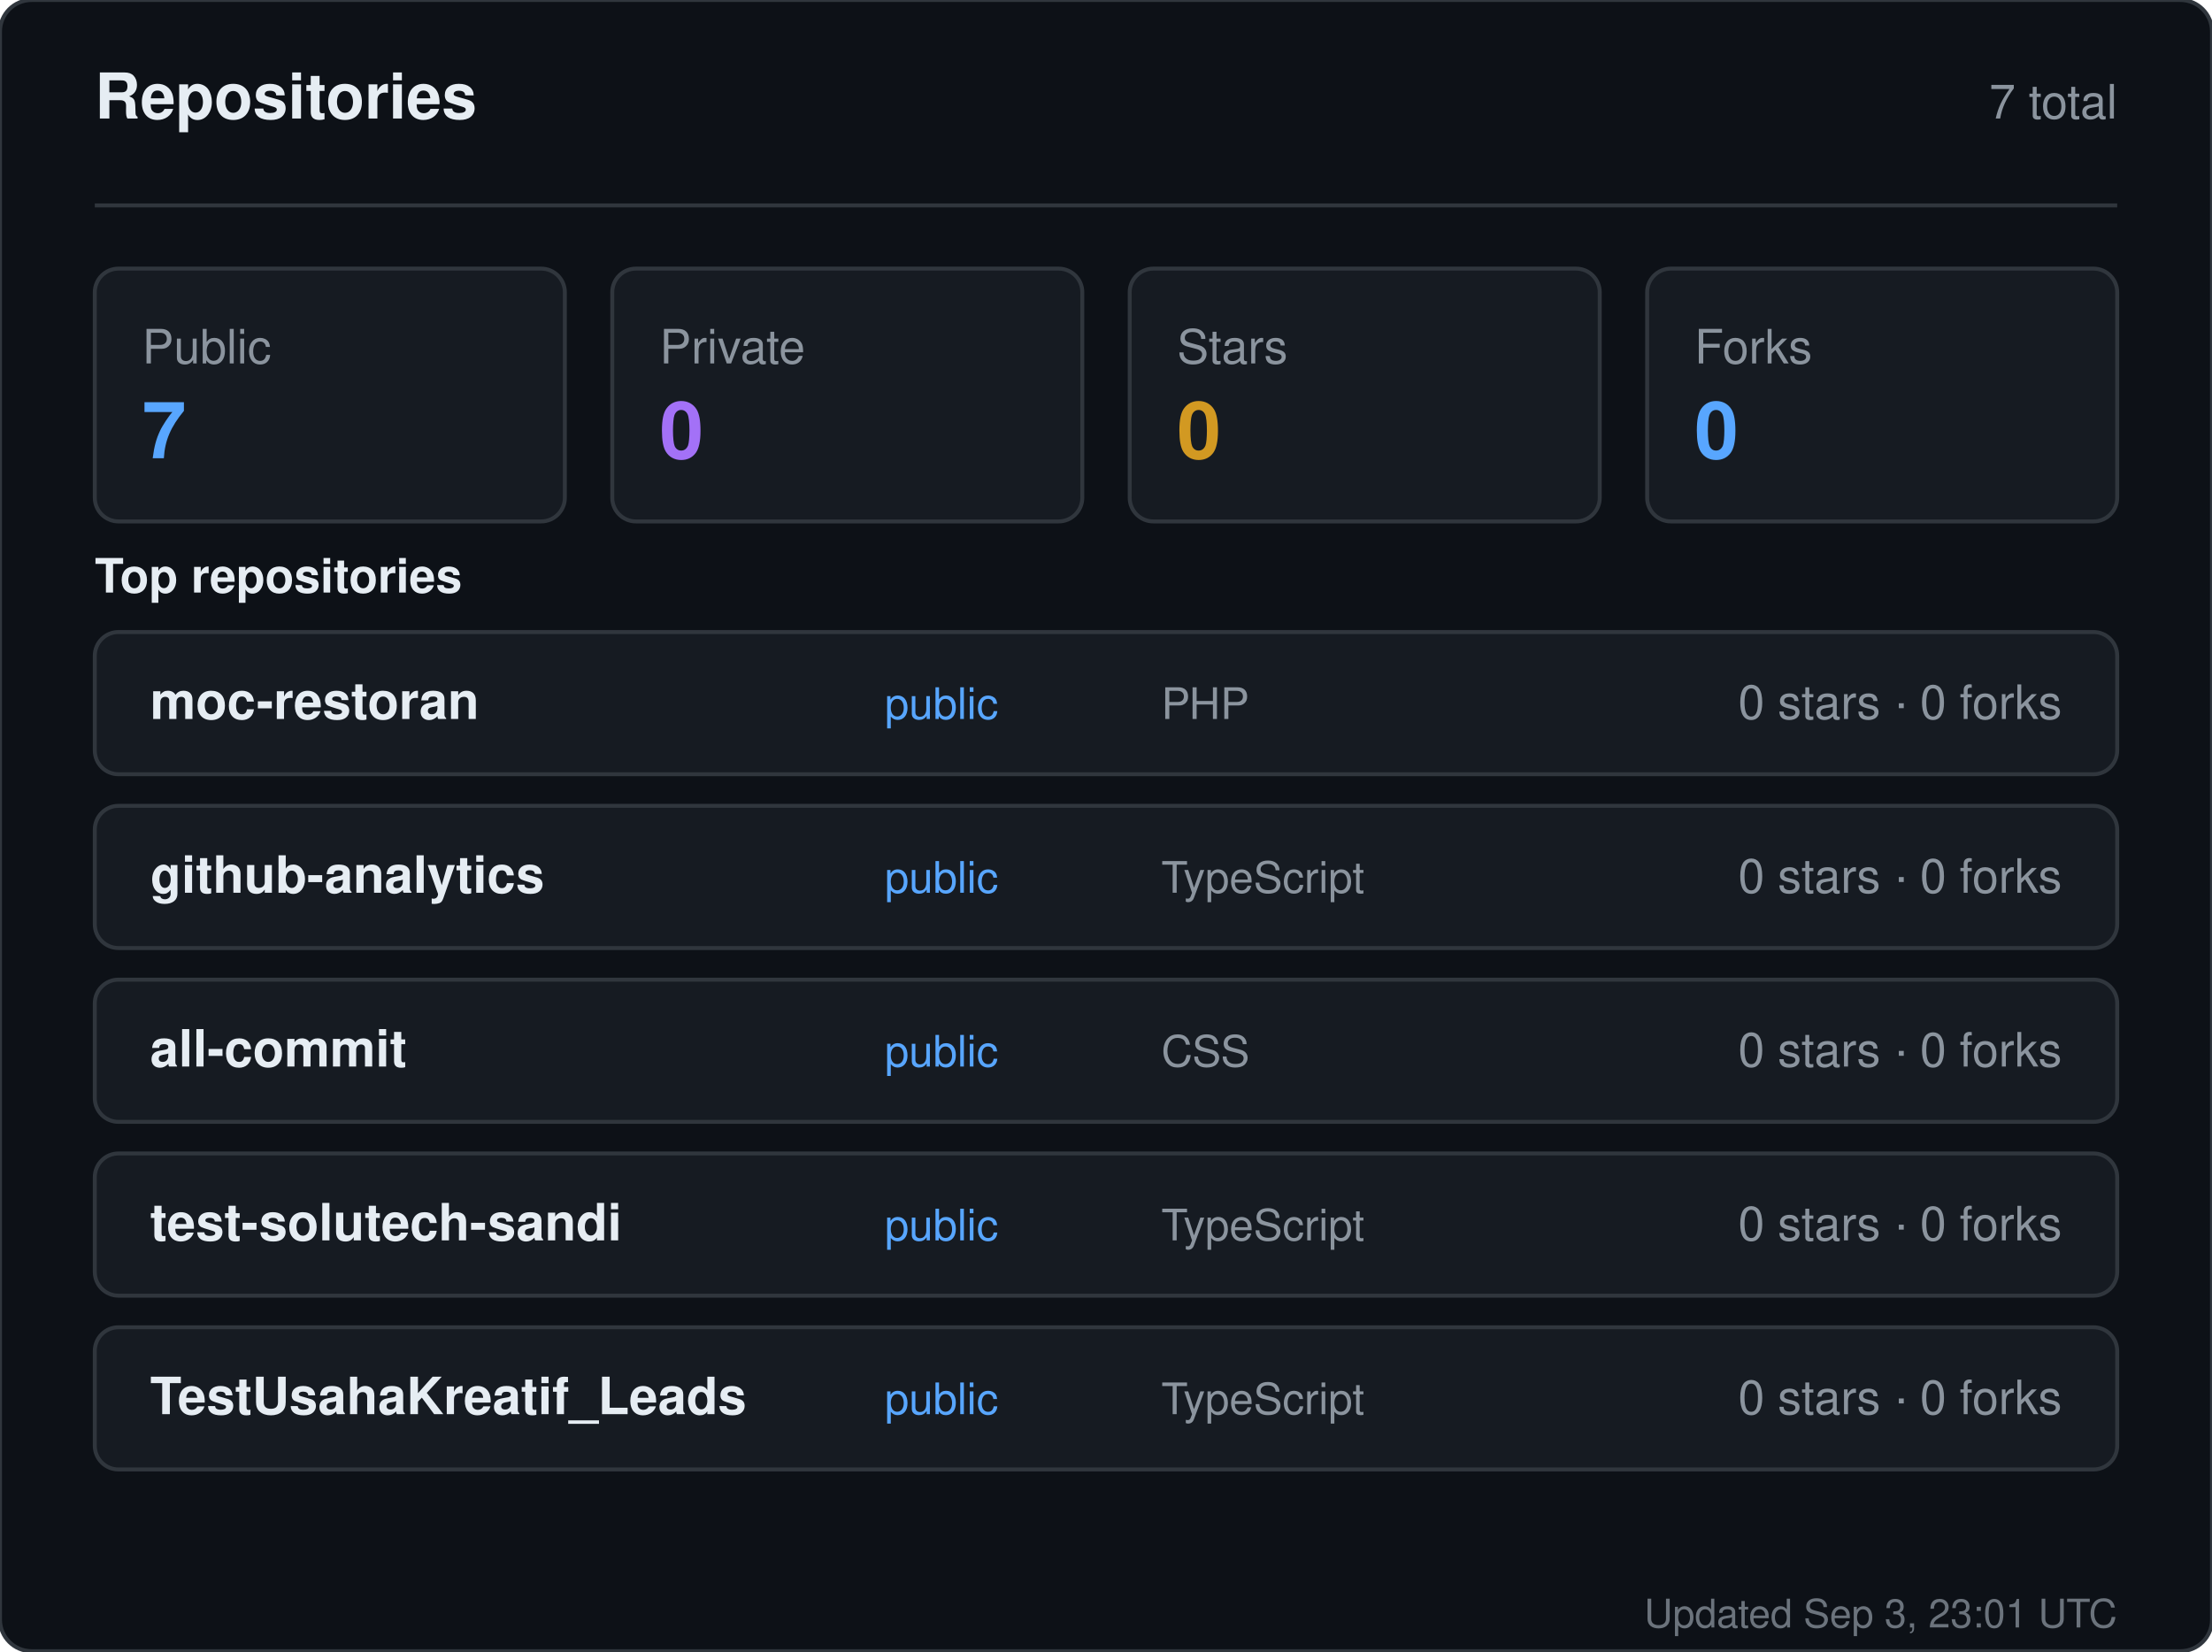
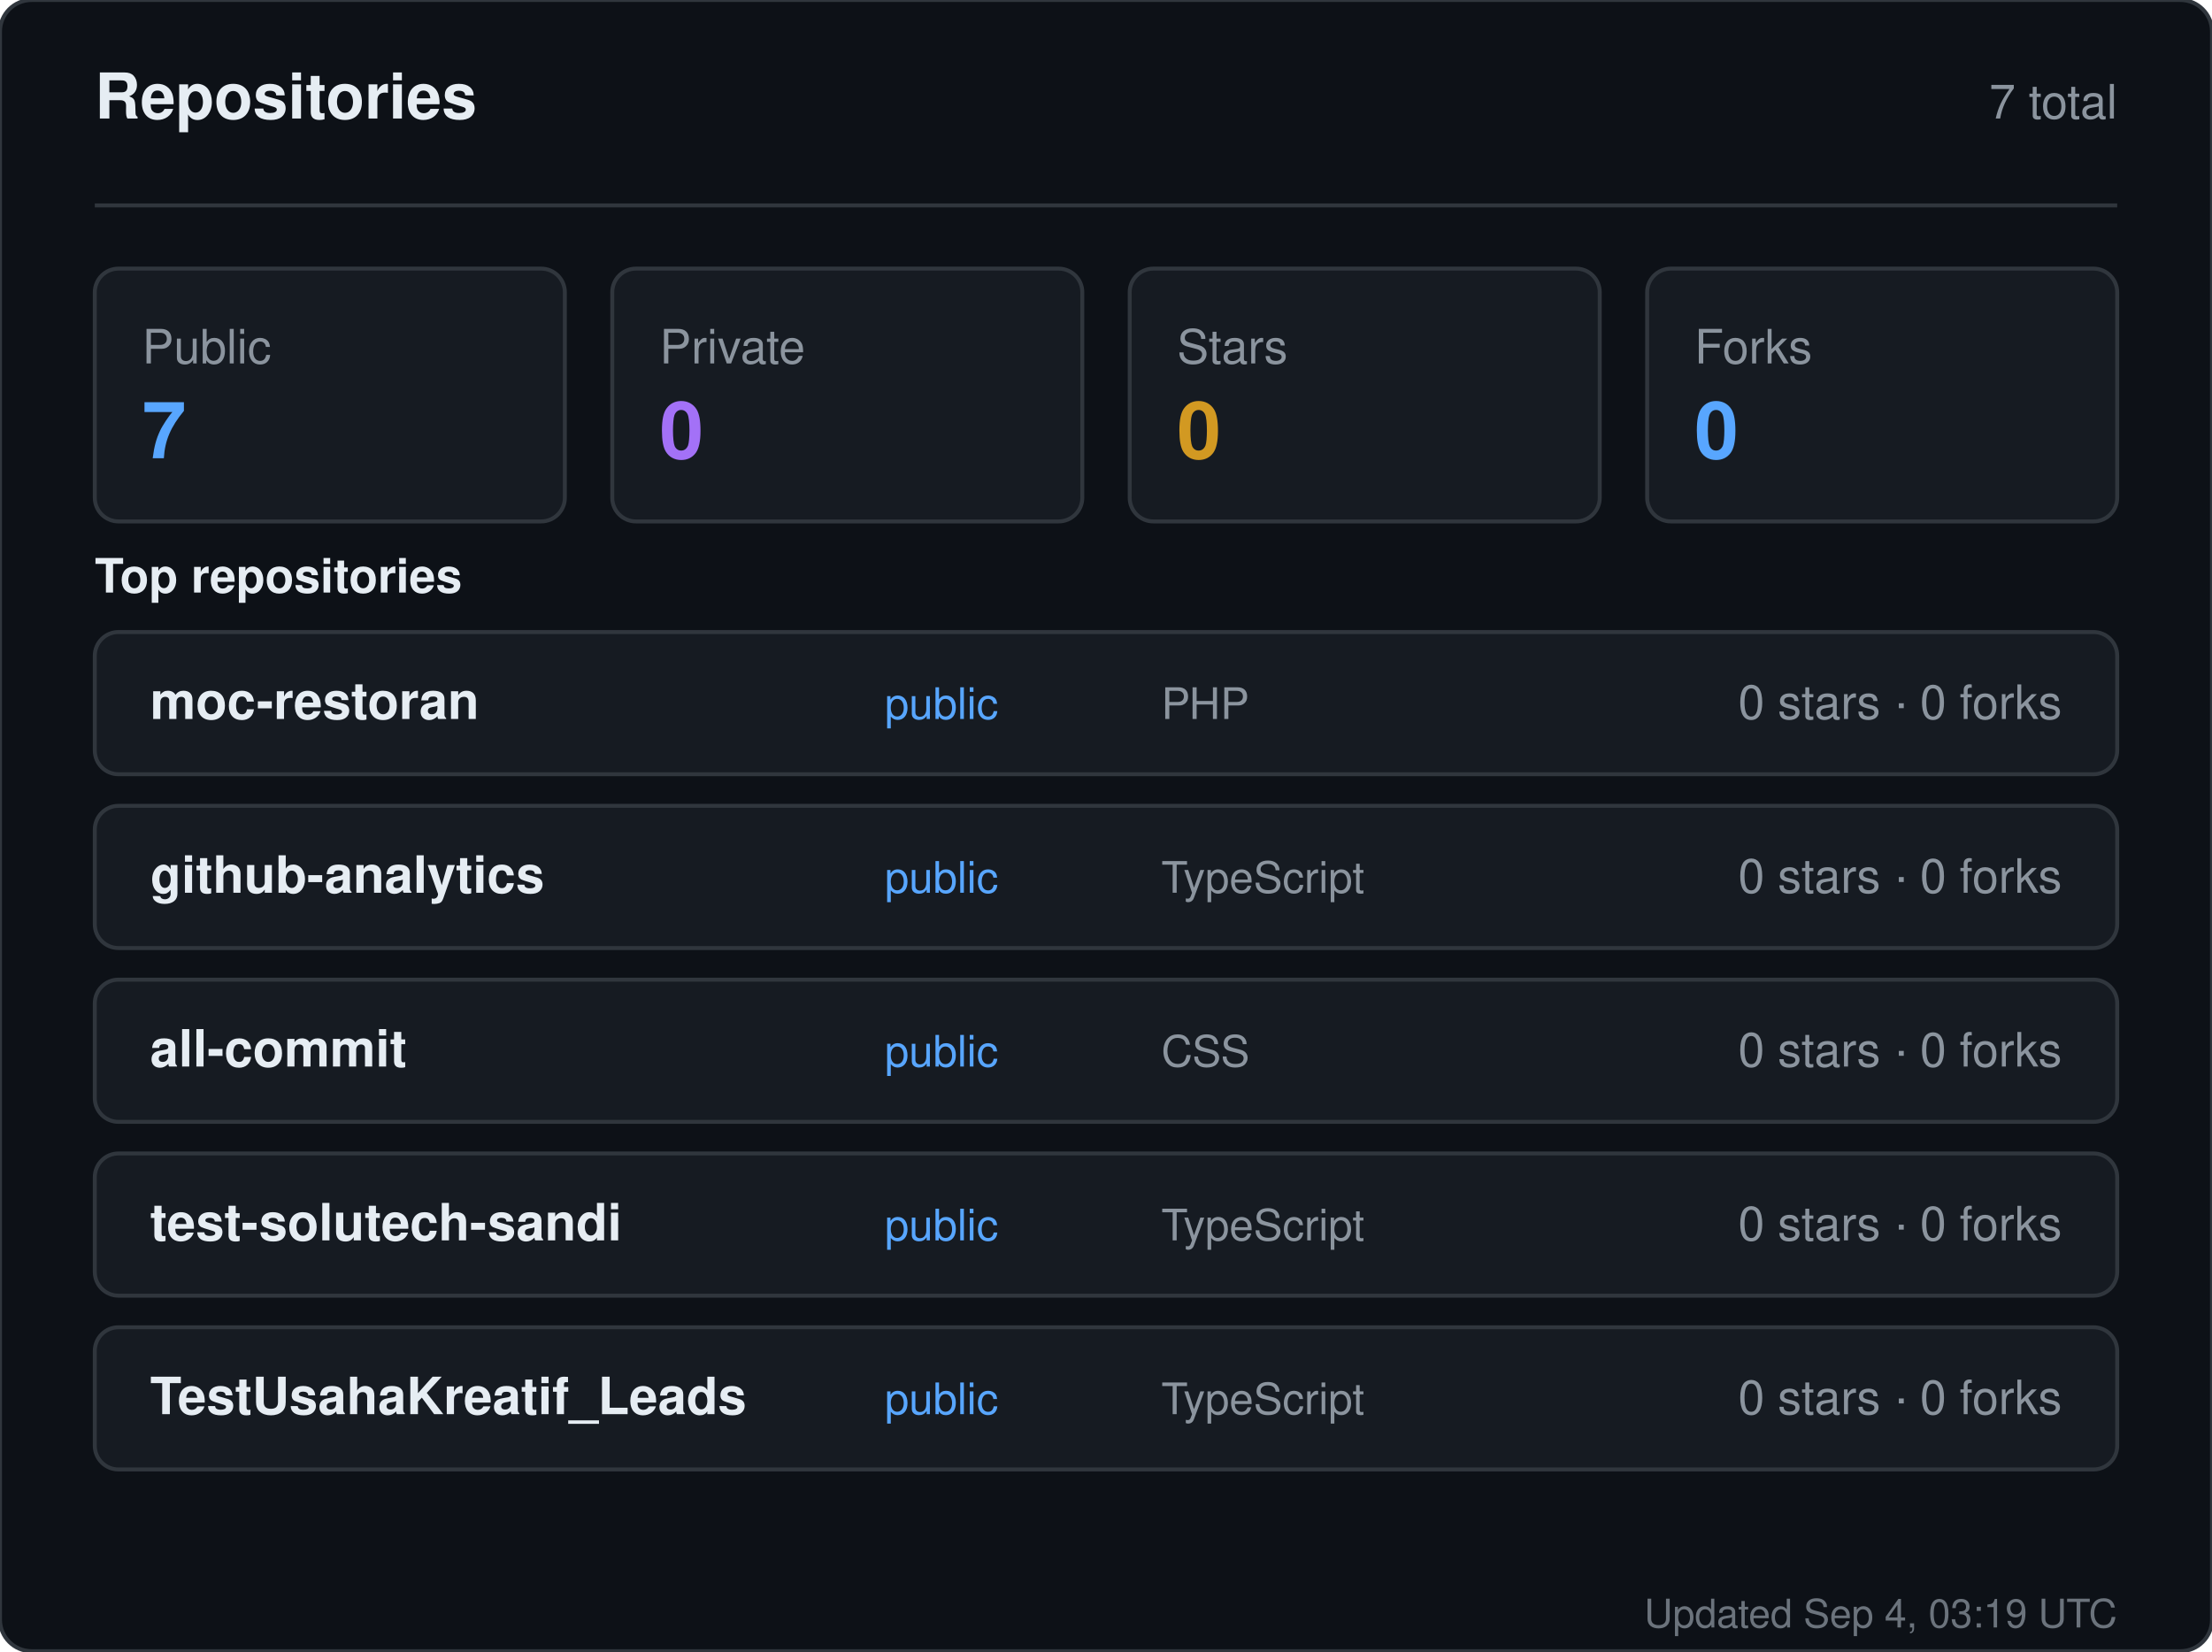
<svg xmlns="http://www.w3.org/2000/svg" width="560" height="418" viewBox="0 0 560 418" role="img" aria-label="Repositories for sandiirawan12">
  <rect width="560" height="418" rx="8" fill="#0d1117" stroke="#30363d" />
  <g font-family="-apple-system, BlinkMacSystemFont, Segoe UI, Helvetica, Arial, sans-serif">
    <text x="24" y="30" fill="#e6edf3" font-size="16" font-weight="700">Repositories</text>
    <text x="536" y="30" fill="#8b949e" font-size="12" text-anchor="end">7 total</text>
    <line x1="24" y1="52" x2="536" y2="52" stroke="#30363d" />
    <rect x="24" y="68" width="119" height="64" rx="6" fill="#161b22" stroke="#30363d" />
    <text x="36" y="92" fill="#8b949e" font-size="12">Public</text>
    <text x="36" y="116" fill="#58a6ff" font-size="20" font-weight="700">7</text>
    <rect x="155" y="68" width="119" height="64" rx="6" fill="#161b22" stroke="#30363d" />
    <text x="167" y="92" fill="#8b949e" font-size="12">Private</text>
    <text x="167" y="116" fill="#a371f7" font-size="20" font-weight="700">0</text>
    <rect x="286" y="68" width="119" height="64" rx="6" fill="#161b22" stroke="#30363d" />
    <text x="298" y="92" fill="#8b949e" font-size="12">Stars</text>
    <text x="298" y="116" fill="#d29922" font-size="20" font-weight="700">0</text>
    <rect x="417" y="68" width="119" height="64" rx="6" fill="#161b22" stroke="#30363d" />
    <text x="429" y="92" fill="#8b949e" font-size="12">Forks</text>
    <text x="429" y="116" fill="#58a6ff" font-size="20" font-weight="700">0</text>
    <text x="24" y="150" fill="#e6edf3" font-size="12" font-weight="600">Top repositories</text>
    <rect x="24" y="160" width="512" height="36" rx="6" fill="#161b22" stroke="#30363d" />
    <text x="38" y="182" fill="#e6edf3" font-size="13" font-weight="600">moc-restoran</text>
    <text x="224" y="182" fill="#58a6ff" font-size="11">public</text>
    <text x="294" y="182" fill="#8b949e" font-size="11">PHP</text>
    <text x="522" y="182" fill="#8b949e" font-size="12" text-anchor="end">0 stars · 0 forks</text>
    <rect x="24" y="204" width="512" height="36" rx="6" fill="#161b22" stroke="#30363d" />
    <text x="38" y="226" fill="#e6edf3" font-size="13" font-weight="600">github-analytics</text>
    <text x="224" y="226" fill="#58a6ff" font-size="11">public</text>
    <text x="294" y="226" fill="#8b949e" font-size="11">TypeScript</text>
    <text x="522" y="226" fill="#8b949e" font-size="12" text-anchor="end">0 stars · 0 forks</text>
    <rect x="24" y="248" width="512" height="36" rx="6" fill="#161b22" stroke="#30363d" />
    <text x="38" y="270" fill="#e6edf3" font-size="13" font-weight="600">all-commit</text>
    <text x="224" y="270" fill="#58a6ff" font-size="11">public</text>
    <text x="294" y="270" fill="#8b949e" font-size="11">CSS</text>
    <text x="522" y="270" fill="#8b949e" font-size="12" text-anchor="end">0 stars · 0 forks</text>
    <rect x="24" y="292" width="512" height="36" rx="6" fill="#161b22" stroke="#30363d" />
    <text x="38" y="314" fill="#e6edf3" font-size="13" font-weight="600">test-solutech-sandi</text>
    <text x="224" y="314" fill="#58a6ff" font-size="11">public</text>
    <text x="294" y="314" fill="#8b949e" font-size="11">TypeScript</text>
    <text x="522" y="314" fill="#8b949e" font-size="12" text-anchor="end">0 stars · 0 forks</text>
    <rect x="24" y="336" width="512" height="36" rx="6" fill="#161b22" stroke="#30363d" />
    <text x="38" y="358" fill="#e6edf3" font-size="13" font-weight="600">TestUsahaKreatif_Leads</text>
    <text x="224" y="358" fill="#58a6ff" font-size="11">public</text>
    <text x="294" y="358" fill="#8b949e" font-size="11">TypeScript</text>
    <text x="522" y="358" fill="#8b949e" font-size="12" text-anchor="end">0 stars · 0 forks</text>
-     <text x="536" y="412" fill="#8b949e" font-size="10" text-anchor="end" opacity="0.75">Updated Sep 3, 23:01 UTC</text>
+     <text x="536" y="412" fill="#8b949e" font-size="10" text-anchor="end" opacity="0.75">Updated Sep 4, 03:19 UTC</text>
  </g>
</svg>
